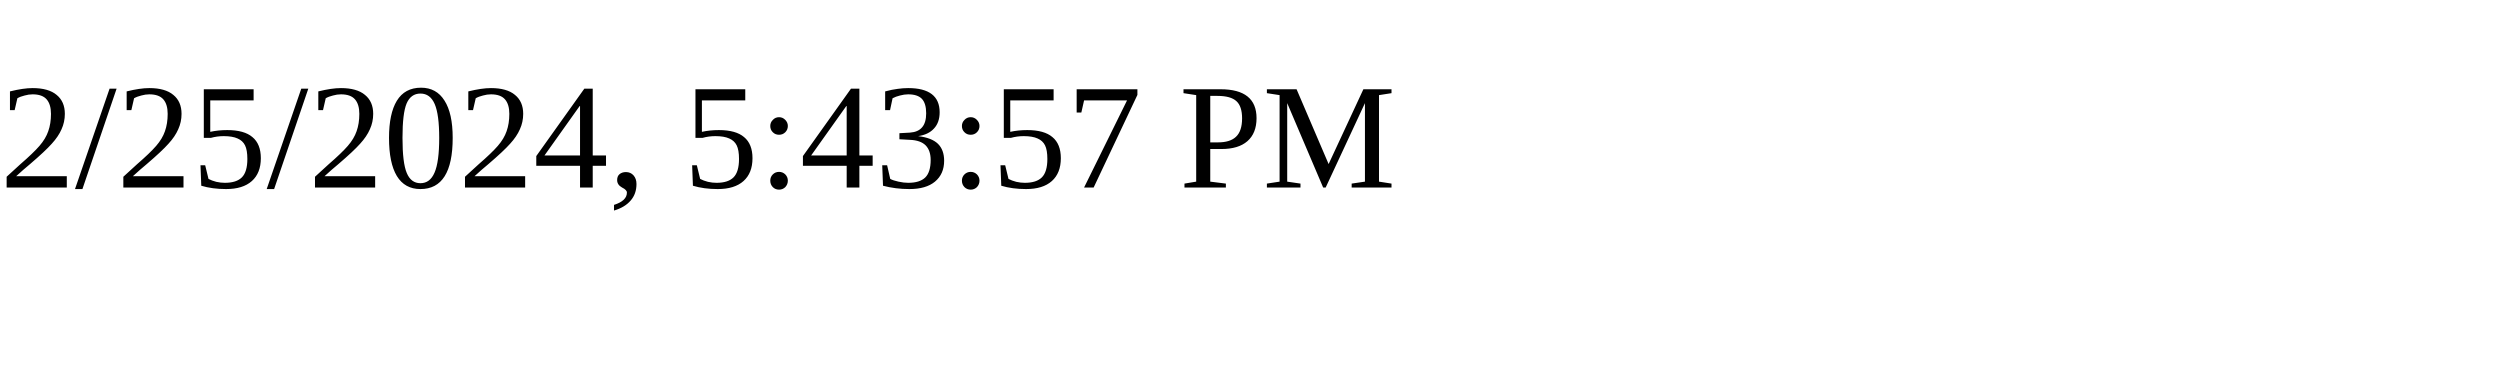
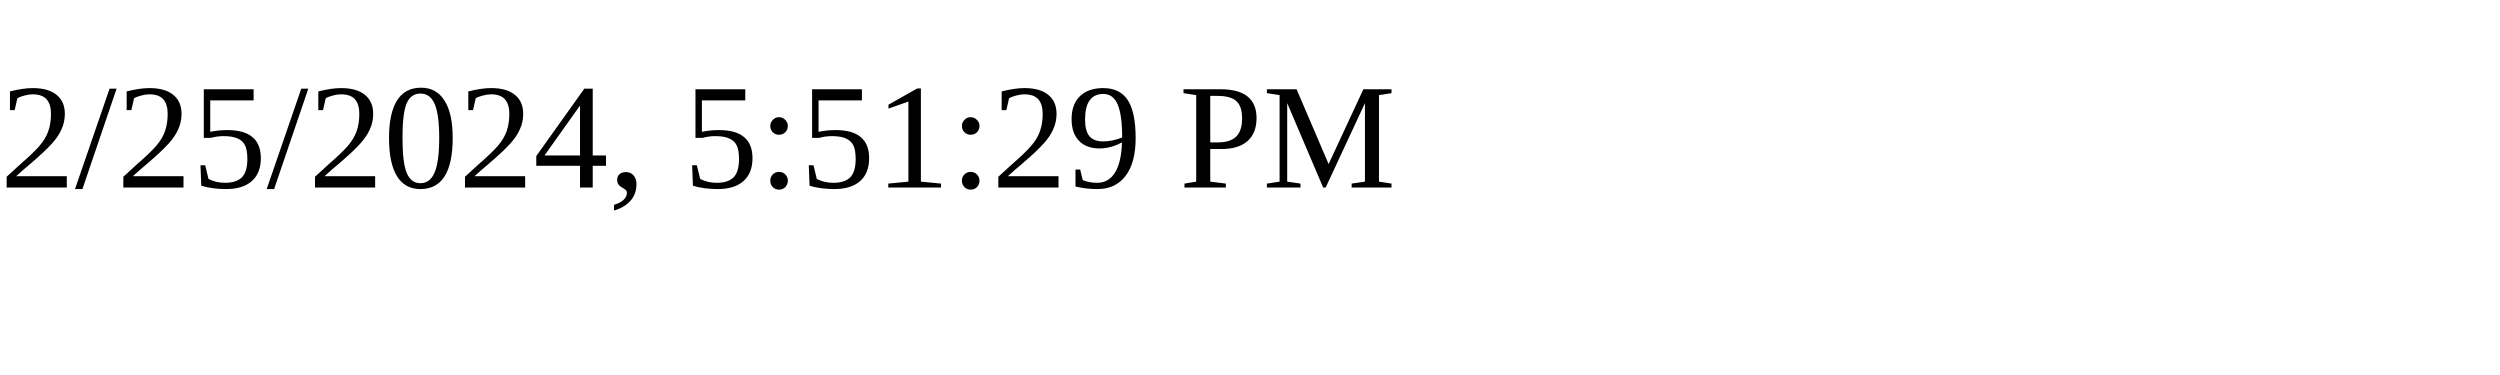
<svg xmlns="http://www.w3.org/2000/svg" height="30" width="200">
-   <text x="0" y="15">2/25/2024, 5:43:57 PM</text>
+   <text x="0" y="15">2/25/2024, 5:51:29 PM</text>
</svg>
